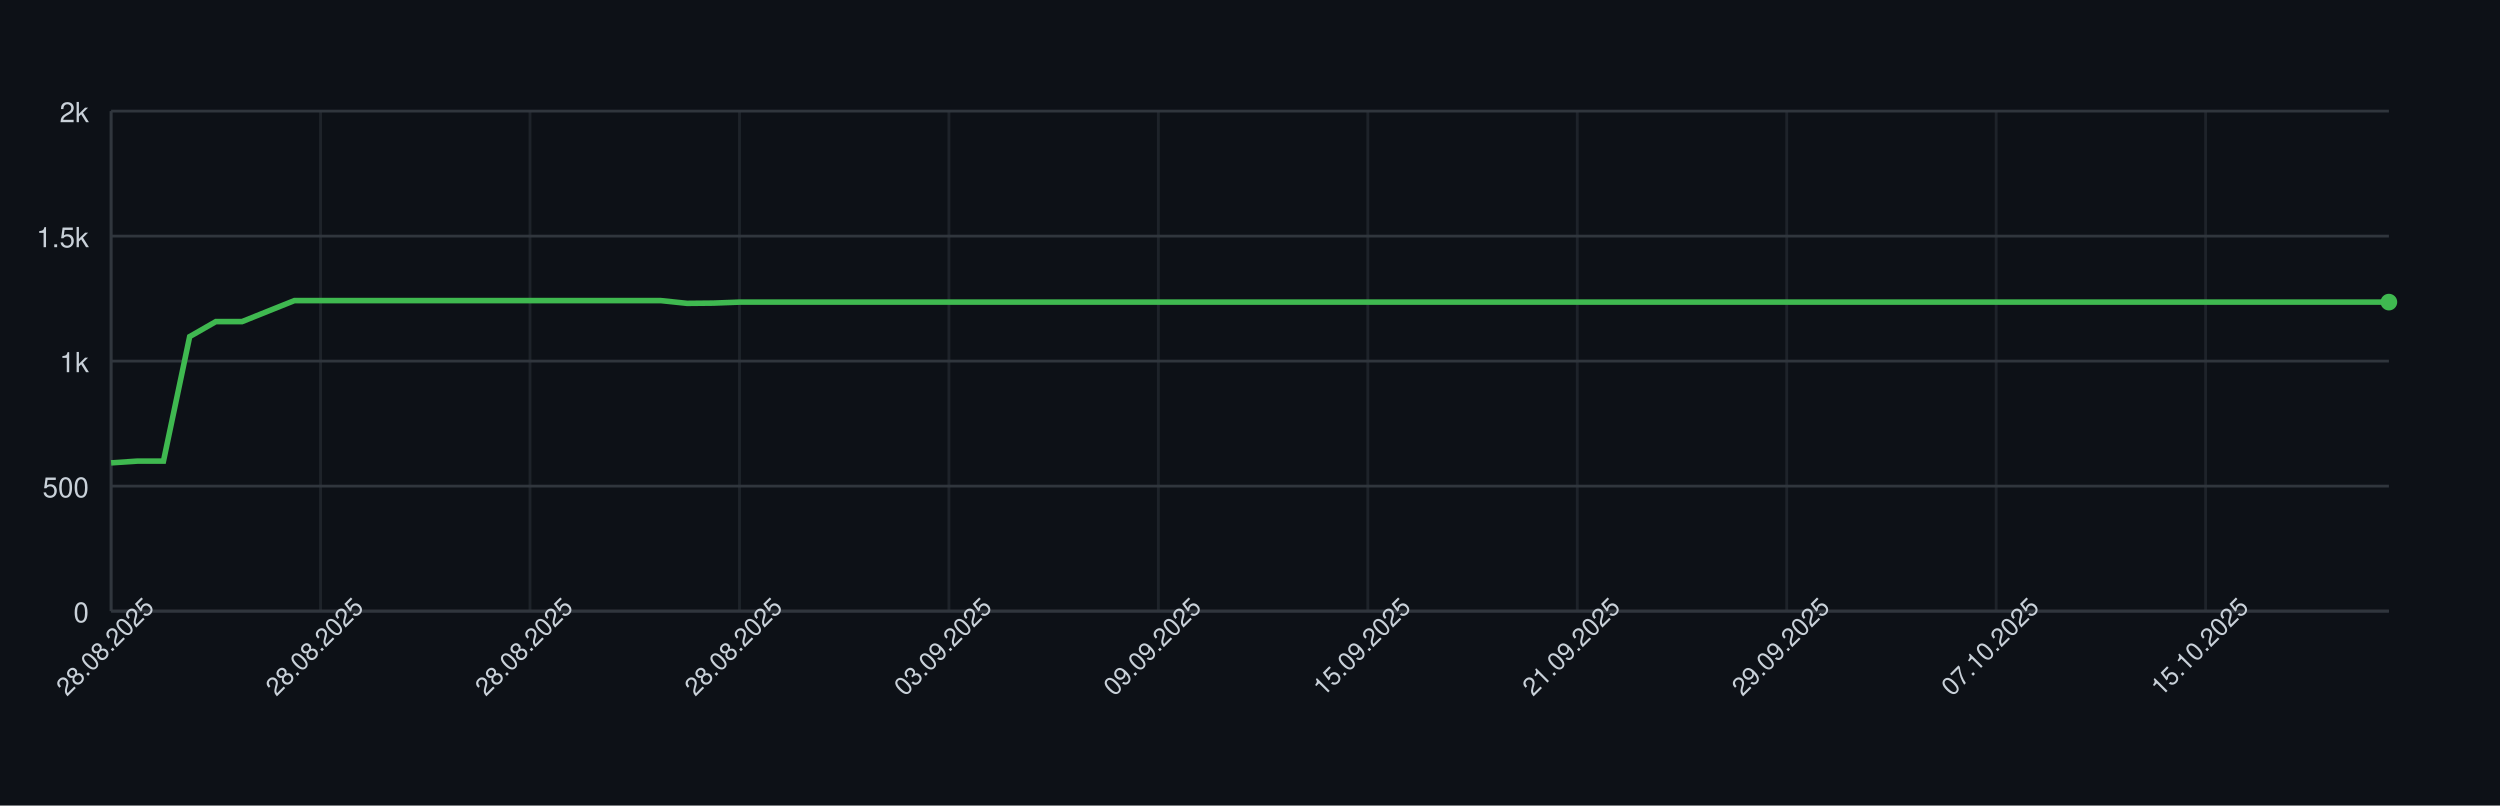
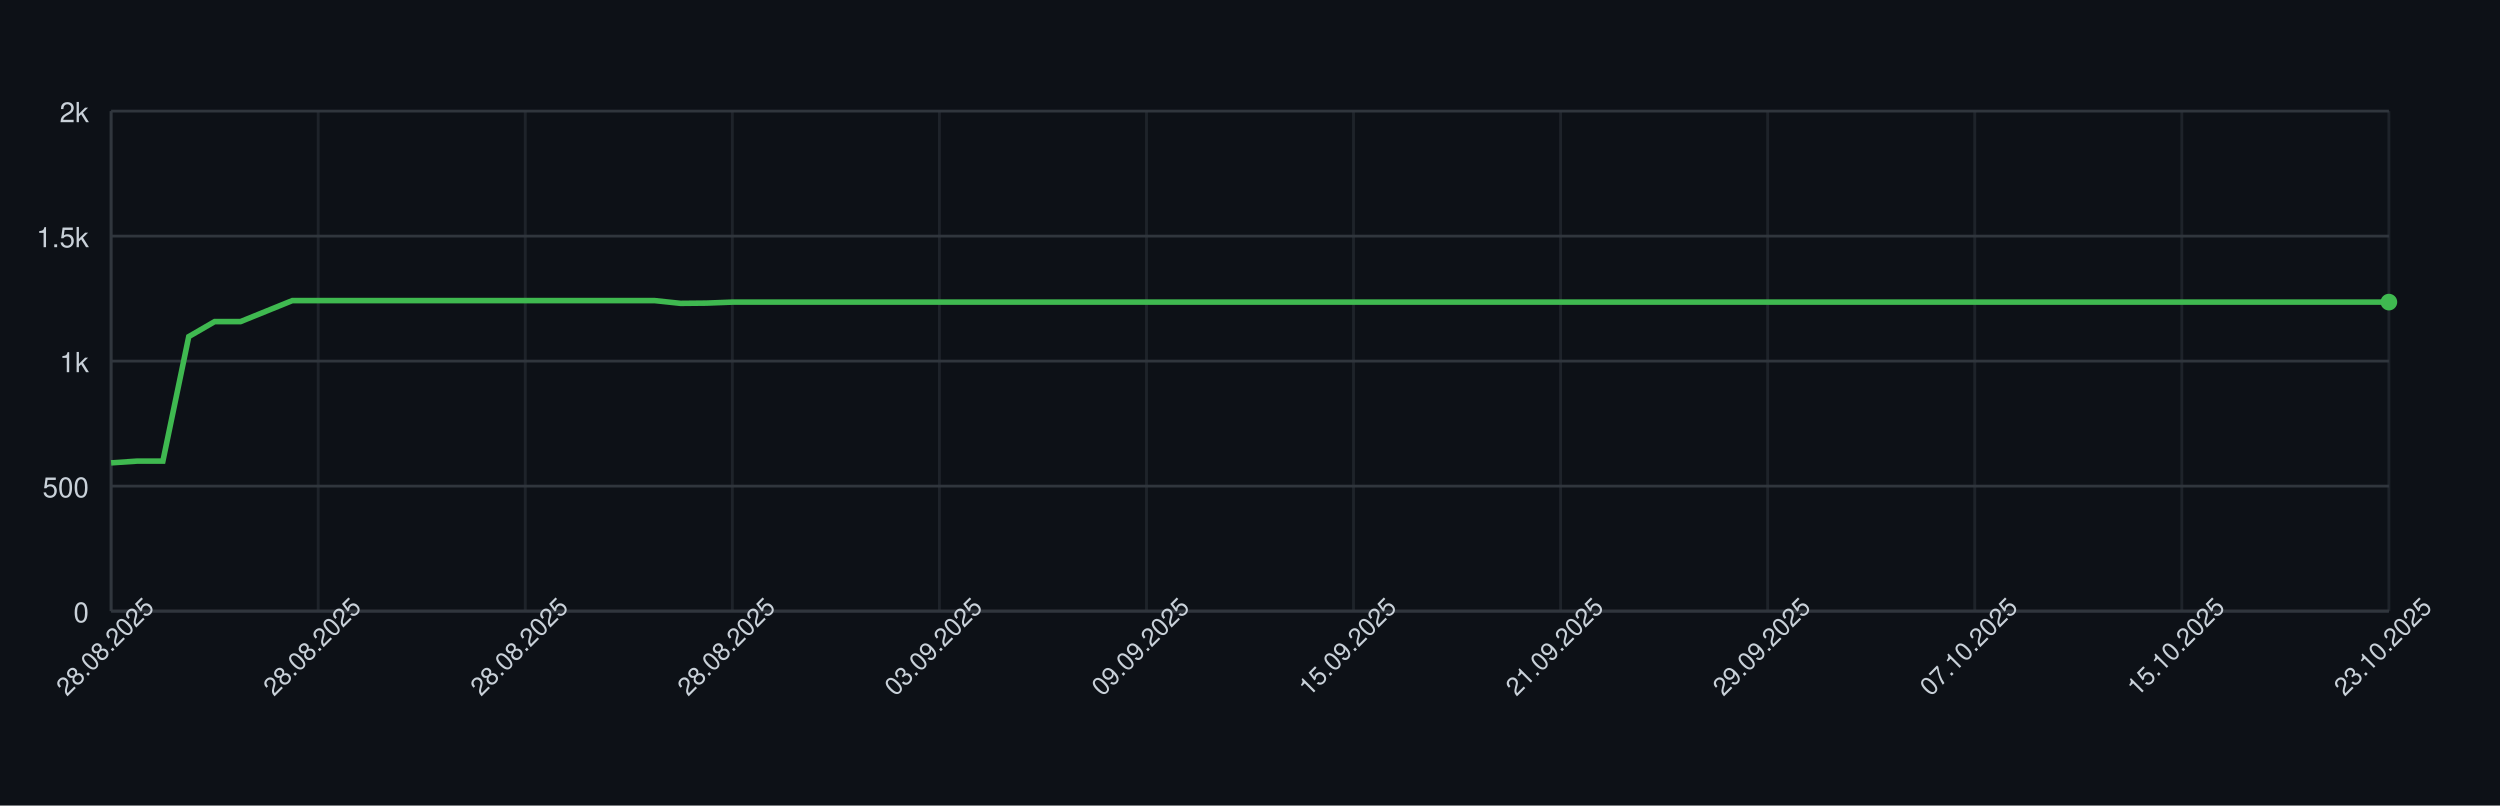
<svg xmlns="http://www.w3.org/2000/svg" width="900" height="290" style="font-family: -apple-system, BlinkMacSystemFont, 'Segoe UI', Helvetica, Arial, sans-serif;">
  <rect width="100%" height="100%" fill="#0d1117" />
  <g>
    <line x1="40" y1="220.00" x2="860" y2="220.00" stroke="#30363d" />
    <text x="32" y="224.00" font-size="10" fill="#c9d1d9" text-anchor="end">0</text>
    <line x1="40" y1="175.00" x2="860" y2="175.00" stroke="#30363d" />
    <text x="32" y="179.00" font-size="10" fill="#c9d1d9" text-anchor="end">500</text>
    <line x1="40" y1="130.00" x2="860" y2="130.00" stroke="#30363d" />
    <text x="32" y="134.00" font-size="10" fill="#c9d1d9" text-anchor="end">1k</text>
    <line x1="40" y1="85.00" x2="860" y2="85.00" stroke="#30363d" />
    <text x="32" y="89.00" font-size="10" fill="#c9d1d9" text-anchor="end">1.5k</text>
    <line x1="40" y1="40.00" x2="860" y2="40.00" stroke="#30363d" />
    <text x="32" y="44.00" font-size="10" fill="#c9d1d9" text-anchor="end">2k</text>
    <line x1="40.00" y1="40" x2="40.00" y2="220" stroke="#30363d" opacity="0.5" />
-     <line x1="115.40" y1="40" x2="115.40" y2="220" stroke="#30363d" opacity="0.5" />
-     <line x1="190.80" y1="40" x2="190.80" y2="220" stroke="#30363d" opacity="0.5" />
-     <line x1="266.21" y1="40" x2="266.21" y2="220" stroke="#30363d" opacity="0.5" />
-     <line x1="341.61" y1="40" x2="341.61" y2="220" stroke="#30363d" opacity="0.5" />
-     <line x1="417.01" y1="40" x2="417.01" y2="220" stroke="#30363d" opacity="0.5" />
-     <line x1="492.41" y1="40" x2="492.41" y2="220" stroke="#30363d" opacity="0.5" />
-     <line x1="567.82" y1="40" x2="567.82" y2="220" stroke="#30363d" opacity="0.5" />
-     <line x1="643.22" y1="40" x2="643.22" y2="220" stroke="#30363d" opacity="0.5" />
-     <line x1="718.62" y1="40" x2="718.62" y2="220" stroke="#30363d" opacity="0.5" />
-     <line x1="794.02" y1="40" x2="794.02" y2="220" stroke="#30363d" opacity="0.5" />
+     <line x1="114.55" y1="40" x2="114.55" y2="220" stroke="#30363d" opacity="0.5" />
+     <line x1="189.09" y1="40" x2="189.09" y2="220" stroke="#30363d" opacity="0.5" />
+     <line x1="263.64" y1="40" x2="263.64" y2="220" stroke="#30363d" opacity="0.5" />
+     <line x1="338.18" y1="40" x2="338.18" y2="220" stroke="#30363d" opacity="0.5" />
+     <line x1="412.73" y1="40" x2="412.73" y2="220" stroke="#30363d" opacity="0.5" />
+     <line x1="487.27" y1="40" x2="487.27" y2="220" stroke="#30363d" opacity="0.5" />
+     <line x1="561.82" y1="40" x2="561.82" y2="220" stroke="#30363d" opacity="0.5" />
+     <line x1="636.36" y1="40" x2="636.36" y2="220" stroke="#30363d" opacity="0.5" />
+     <line x1="710.91" y1="40" x2="710.91" y2="220" stroke="#30363d" opacity="0.5" />
+     <line x1="785.45" y1="40" x2="785.45" y2="220" stroke="#30363d" opacity="0.5" />
+     <line x1="860.00" y1="40" x2="860.00" y2="220" stroke="#30363d" opacity="0.5" />
    <line x1="40" y1="220" x2="860" y2="220" stroke="#30363d" />
    <line x1="40" y1="40" x2="40" y2="220" stroke="#30363d" />
-     <path d="M 40.00 166.63 L 49.43 166.00 L 58.85 166.00 L 68.28 121.18 L 77.70 115.78 L 87.13 115.78 L 96.55 112.00 L 105.98 108.22 L 115.40 108.22 L 124.83 108.22 L 134.25 108.22 L 143.68 108.22 L 153.10 108.22 L 162.53 108.22 L 171.95 108.22 L 181.38 108.22 L 190.80 108.22 L 200.23 108.22 L 209.66 108.22 L 219.08 108.22 L 228.51 108.22 L 237.93 108.22 L 247.36 109.21 L 256.78 109.12 L 266.21 108.76 L 275.63 108.76 L 285.06 108.76 L 294.48 108.76 L 303.91 108.76 L 313.33 108.76 L 322.76 108.76 L 332.18 108.76 L 341.61 108.76 L 351.03 108.76 L 360.46 108.76 L 369.89 108.76 L 379.31 108.76 L 388.74 108.76 L 398.16 108.76 L 407.59 108.76 L 417.01 108.76 L 426.44 108.76 L 435.86 108.76 L 445.29 108.76 L 454.71 108.76 L 464.14 108.76 L 473.56 108.76 L 482.99 108.76 L 492.41 108.76 L 501.84 108.76 L 511.26 108.76 L 520.69 108.76 L 530.11 108.76 L 539.54 108.76 L 548.97 108.76 L 558.39 108.76 L 567.82 108.76 L 577.24 108.76 L 586.67 108.76 L 596.09 108.76 L 605.52 108.76 L 614.94 108.76 L 624.37 108.76 L 633.79 108.76 L 643.22 108.76 L 652.64 108.76 L 662.07 108.76 L 671.49 108.76 L 680.92 108.76 L 690.34 108.76 L 699.77 108.76 L 709.20 108.76 L 718.62 108.76 L 728.05 108.76 L 737.47 108.76 L 746.90 108.76 L 756.32 108.76 L 765.75 108.76 L 775.17 108.76 L 784.60 108.76 L 794.02 108.76 L 803.45 108.76 L 812.87 108.76 L 822.30 108.76 L 831.72 108.76 L 841.15 108.76 L 850.57 108.76 L 860.00 108.76" fill="none" stroke="#3fb950" stroke-width="2" />
+     <path d="M 40.00 166.63 L 49.32 166.00 L 58.64 166.00 L 67.95 121.18 L 77.27 115.78 L 86.59 115.78 L 95.91 112.00 L 105.23 108.22 L 114.55 108.22 L 123.86 108.22 L 133.18 108.22 L 142.50 108.22 L 151.82 108.22 L 161.14 108.22 L 170.45 108.22 L 179.77 108.22 L 189.09 108.22 L 198.41 108.22 L 207.73 108.22 L 217.05 108.22 L 226.36 108.22 L 235.68 108.22 L 245.00 109.21 L 254.32 109.12 L 263.64 108.76 L 272.95 108.76 L 282.27 108.76 L 291.59 108.76 L 300.91 108.76 L 310.23 108.76 L 319.55 108.76 L 328.86 108.76 L 338.18 108.76 L 347.50 108.76 L 356.82 108.76 L 366.14 108.76 L 375.45 108.76 L 384.77 108.76 L 394.09 108.76 L 403.41 108.76 L 412.73 108.76 L 422.05 108.76 L 431.36 108.76 L 440.68 108.76 L 450.00 108.76 L 459.32 108.76 L 468.64 108.76 L 477.95 108.76 L 487.27 108.76 L 496.59 108.76 L 505.91 108.76 L 515.23 108.76 L 524.55 108.76 L 533.86 108.76 L 543.18 108.76 L 552.50 108.76 L 561.82 108.76 L 571.14 108.76 L 580.45 108.76 L 589.77 108.76 L 599.09 108.76 L 608.41 108.76 L 617.73 108.76 L 627.05 108.76 L 636.36 108.76 L 645.68 108.76 L 655.00 108.76 L 664.32 108.76 L 673.64 108.76 L 682.95 108.76 L 692.27 108.76 L 701.59 108.76 L 710.91 108.76 L 720.23 108.76 L 729.55 108.76 L 738.86 108.76 L 748.18 108.76 L 757.50 108.76 L 766.82 108.76 L 776.14 108.76 L 785.45 108.76 L 794.77 108.76 L 804.09 108.76 L 813.41 108.76 L 822.73 108.76 L 832.05 108.76 L 841.36 108.76 L 850.68 108.76 L 860.00 108.76" fill="none" stroke="#3fb950" stroke-width="2" />
    <circle cx="860.00" cy="108.76" r="3" fill="#3fb950" />
    <text x="40.00" y="235.00" font-size="9" fill="#c9d1d9" text-anchor="middle" transform="rotate(-45 40.00 235.00)">28.08.2025</text>
-     <text x="115.40" y="235.00" font-size="9" fill="#c9d1d9" text-anchor="middle" transform="rotate(-45 115.40 235.00)">28.08.2025</text>
-     <text x="190.80" y="235.00" font-size="9" fill="#c9d1d9" text-anchor="middle" transform="rotate(-45 190.80 235.00)">28.08.2025</text>
-     <text x="266.21" y="235.00" font-size="9" fill="#c9d1d9" text-anchor="middle" transform="rotate(-45 266.21 235.00)">28.08.2025</text>
-     <text x="341.61" y="235.00" font-size="9" fill="#c9d1d9" text-anchor="middle" transform="rotate(-45 341.61 235.00)">03.09.2025</text>
-     <text x="417.01" y="235.00" font-size="9" fill="#c9d1d9" text-anchor="middle" transform="rotate(-45 417.01 235.00)">09.09.2025</text>
-     <text x="492.41" y="235.00" font-size="9" fill="#c9d1d9" text-anchor="middle" transform="rotate(-45 492.41 235.00)">15.09.2025</text>
-     <text x="567.82" y="235.00" font-size="9" fill="#c9d1d9" text-anchor="middle" transform="rotate(-45 567.82 235.00)">21.09.2025</text>
-     <text x="643.22" y="235.00" font-size="9" fill="#c9d1d9" text-anchor="middle" transform="rotate(-45 643.22 235.00)">29.09.2025</text>
-     <text x="718.62" y="235.00" font-size="9" fill="#c9d1d9" text-anchor="middle" transform="rotate(-45 718.62 235.00)">07.10.2025</text>
-     <text x="794.02" y="235.00" font-size="9" fill="#c9d1d9" text-anchor="middle" transform="rotate(-45 794.02 235.00)">15.10.2025</text>
+     <text x="114.55" y="235.00" font-size="9" fill="#c9d1d9" text-anchor="middle" transform="rotate(-45 114.55 235.00)">28.08.2025</text>
+     <text x="189.09" y="235.00" font-size="9" fill="#c9d1d9" text-anchor="middle" transform="rotate(-45 189.09 235.00)">28.08.2025</text>
+     <text x="263.64" y="235.00" font-size="9" fill="#c9d1d9" text-anchor="middle" transform="rotate(-45 263.64 235.00)">28.08.2025</text>
+     <text x="338.18" y="235.00" font-size="9" fill="#c9d1d9" text-anchor="middle" transform="rotate(-45 338.18 235.00)">03.09.2025</text>
+     <text x="412.73" y="235.00" font-size="9" fill="#c9d1d9" text-anchor="middle" transform="rotate(-45 412.73 235.00)">09.09.2025</text>
+     <text x="487.27" y="235.00" font-size="9" fill="#c9d1d9" text-anchor="middle" transform="rotate(-45 487.27 235.00)">15.09.2025</text>
+     <text x="561.82" y="235.00" font-size="9" fill="#c9d1d9" text-anchor="middle" transform="rotate(-45 561.82 235.00)">21.09.2025</text>
+     <text x="636.36" y="235.00" font-size="9" fill="#c9d1d9" text-anchor="middle" transform="rotate(-45 636.36 235.00)">29.09.2025</text>
+     <text x="710.91" y="235.00" font-size="9" fill="#c9d1d9" text-anchor="middle" transform="rotate(-45 710.91 235.00)">07.10.2025</text>
+     <text x="785.45" y="235.00" font-size="9" fill="#c9d1d9" text-anchor="middle" transform="rotate(-45 785.45 235.00)">15.10.2025</text>
+     <text x="860.00" y="235.00" font-size="9" fill="#c9d1d9" text-anchor="middle" transform="rotate(-45 860.00 235.00)">23.10.2025</text>
  </g>
</svg>
